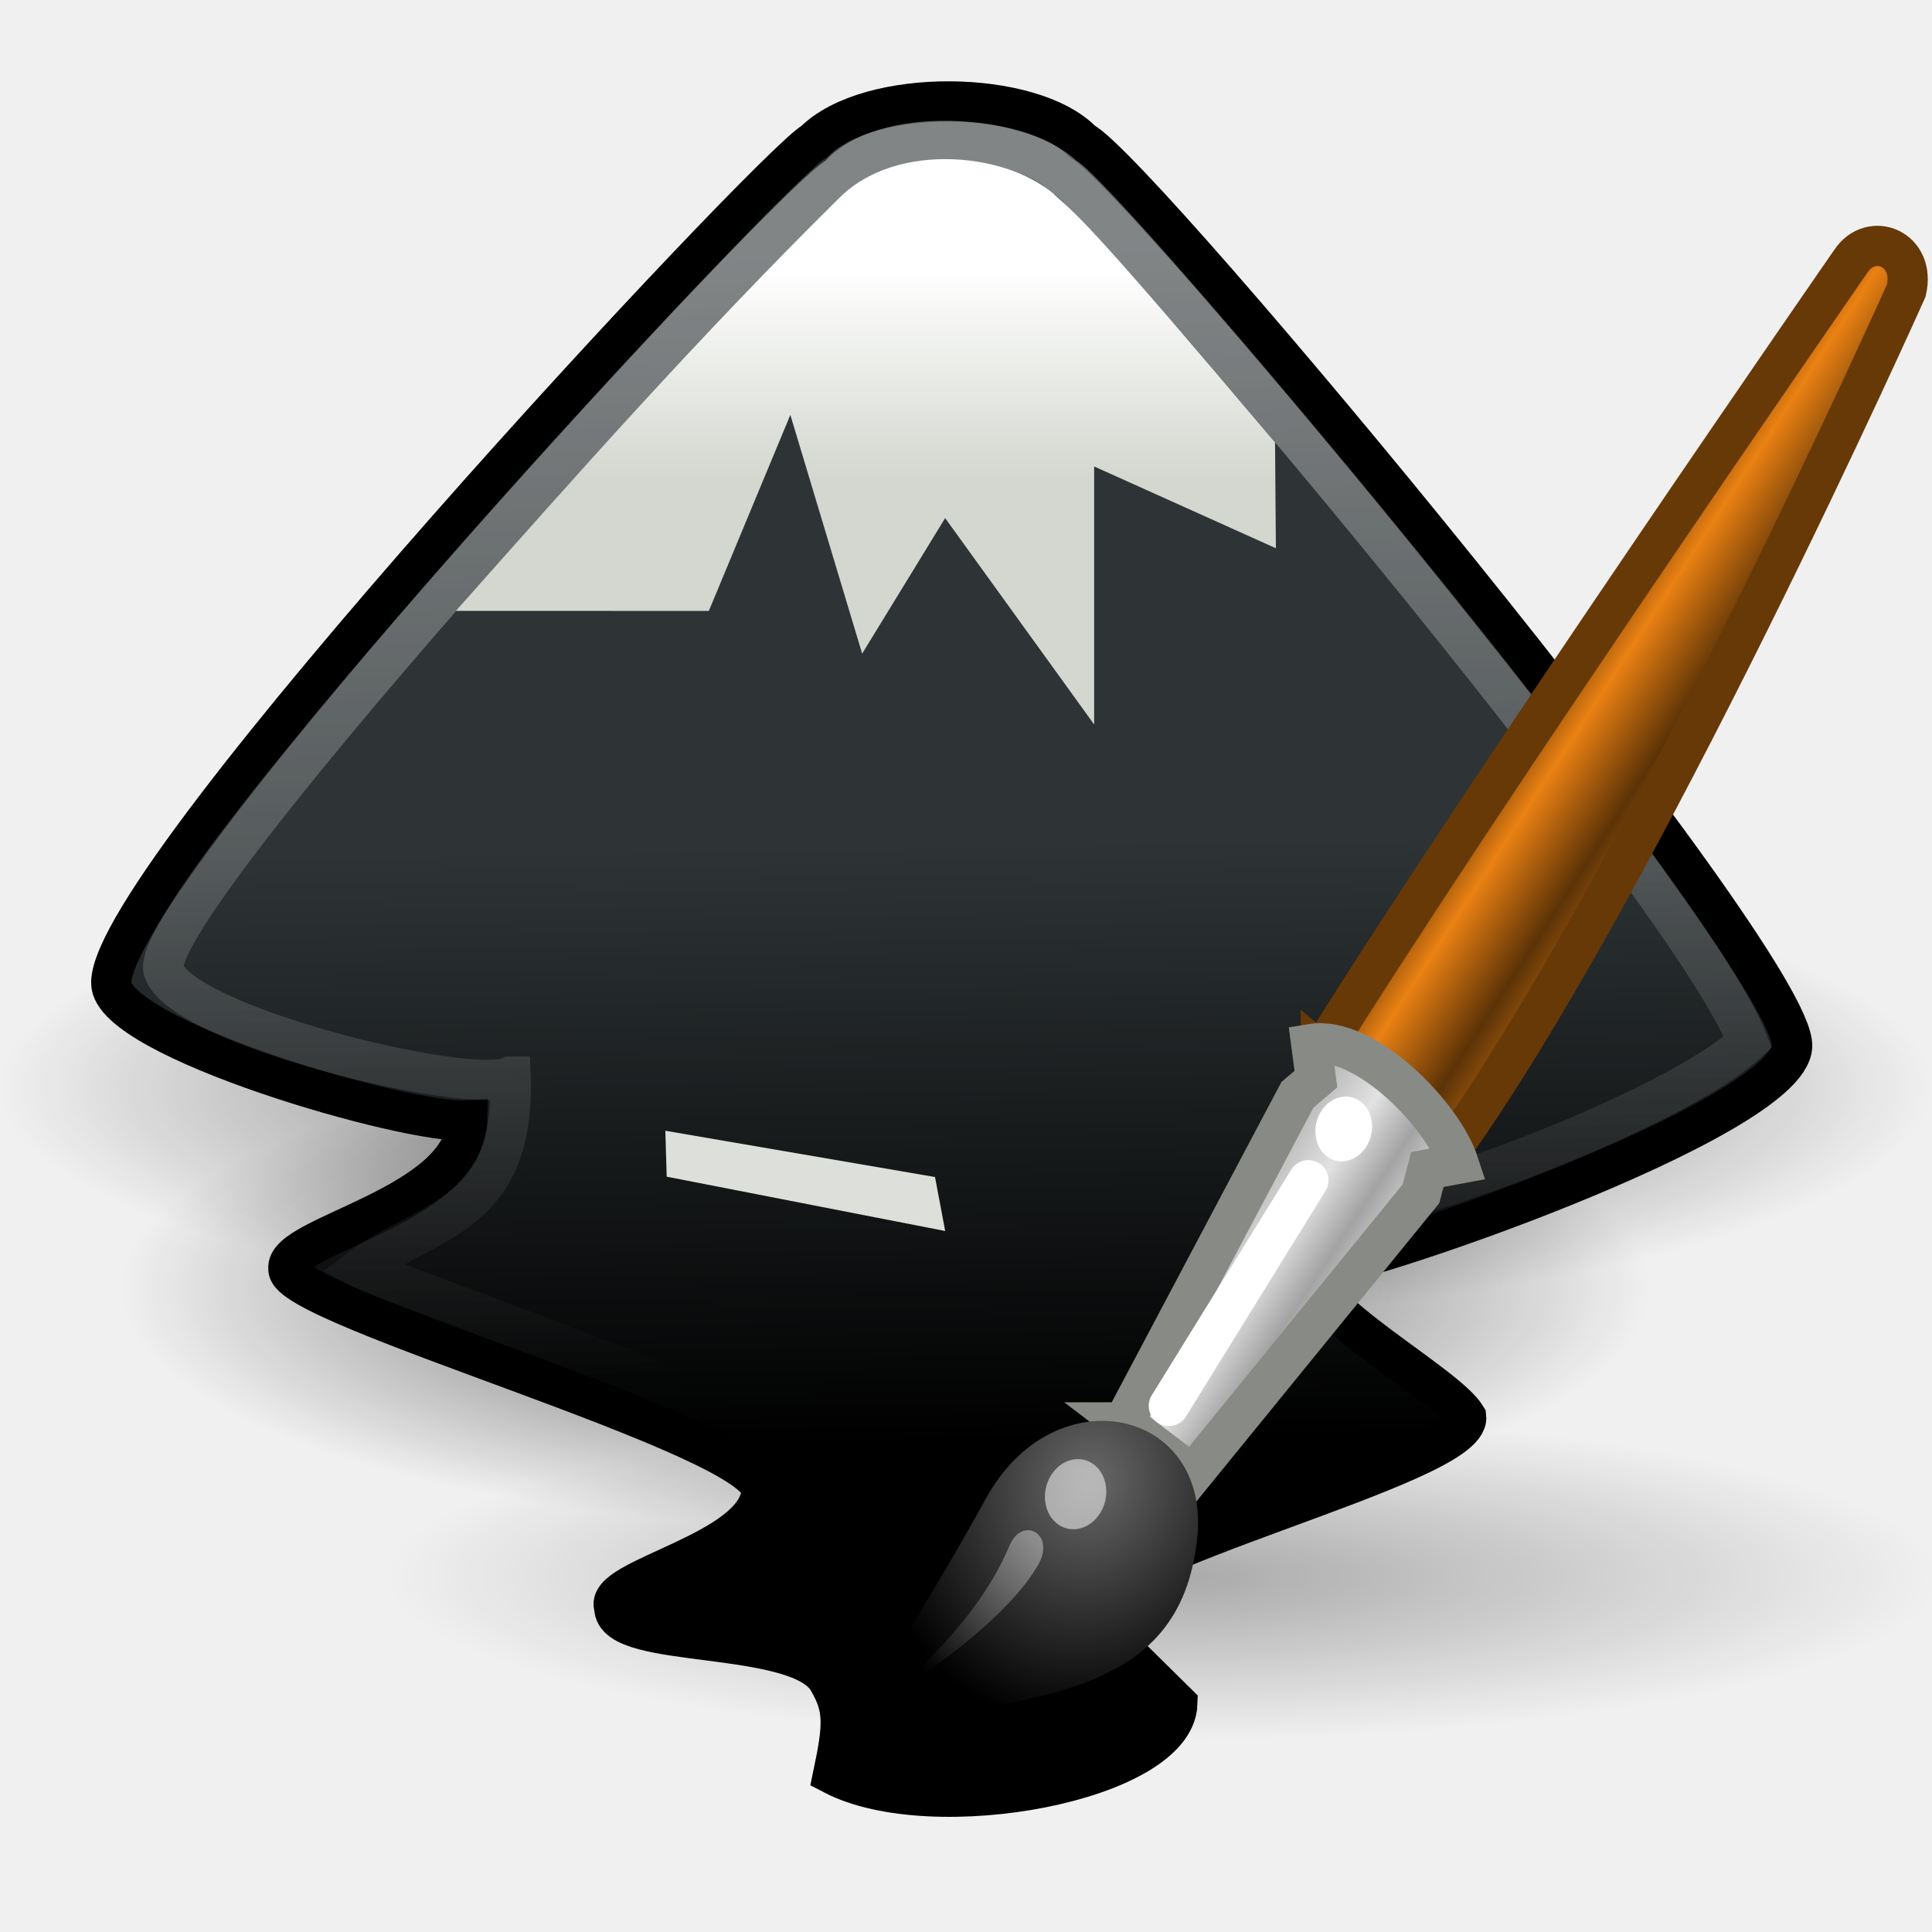
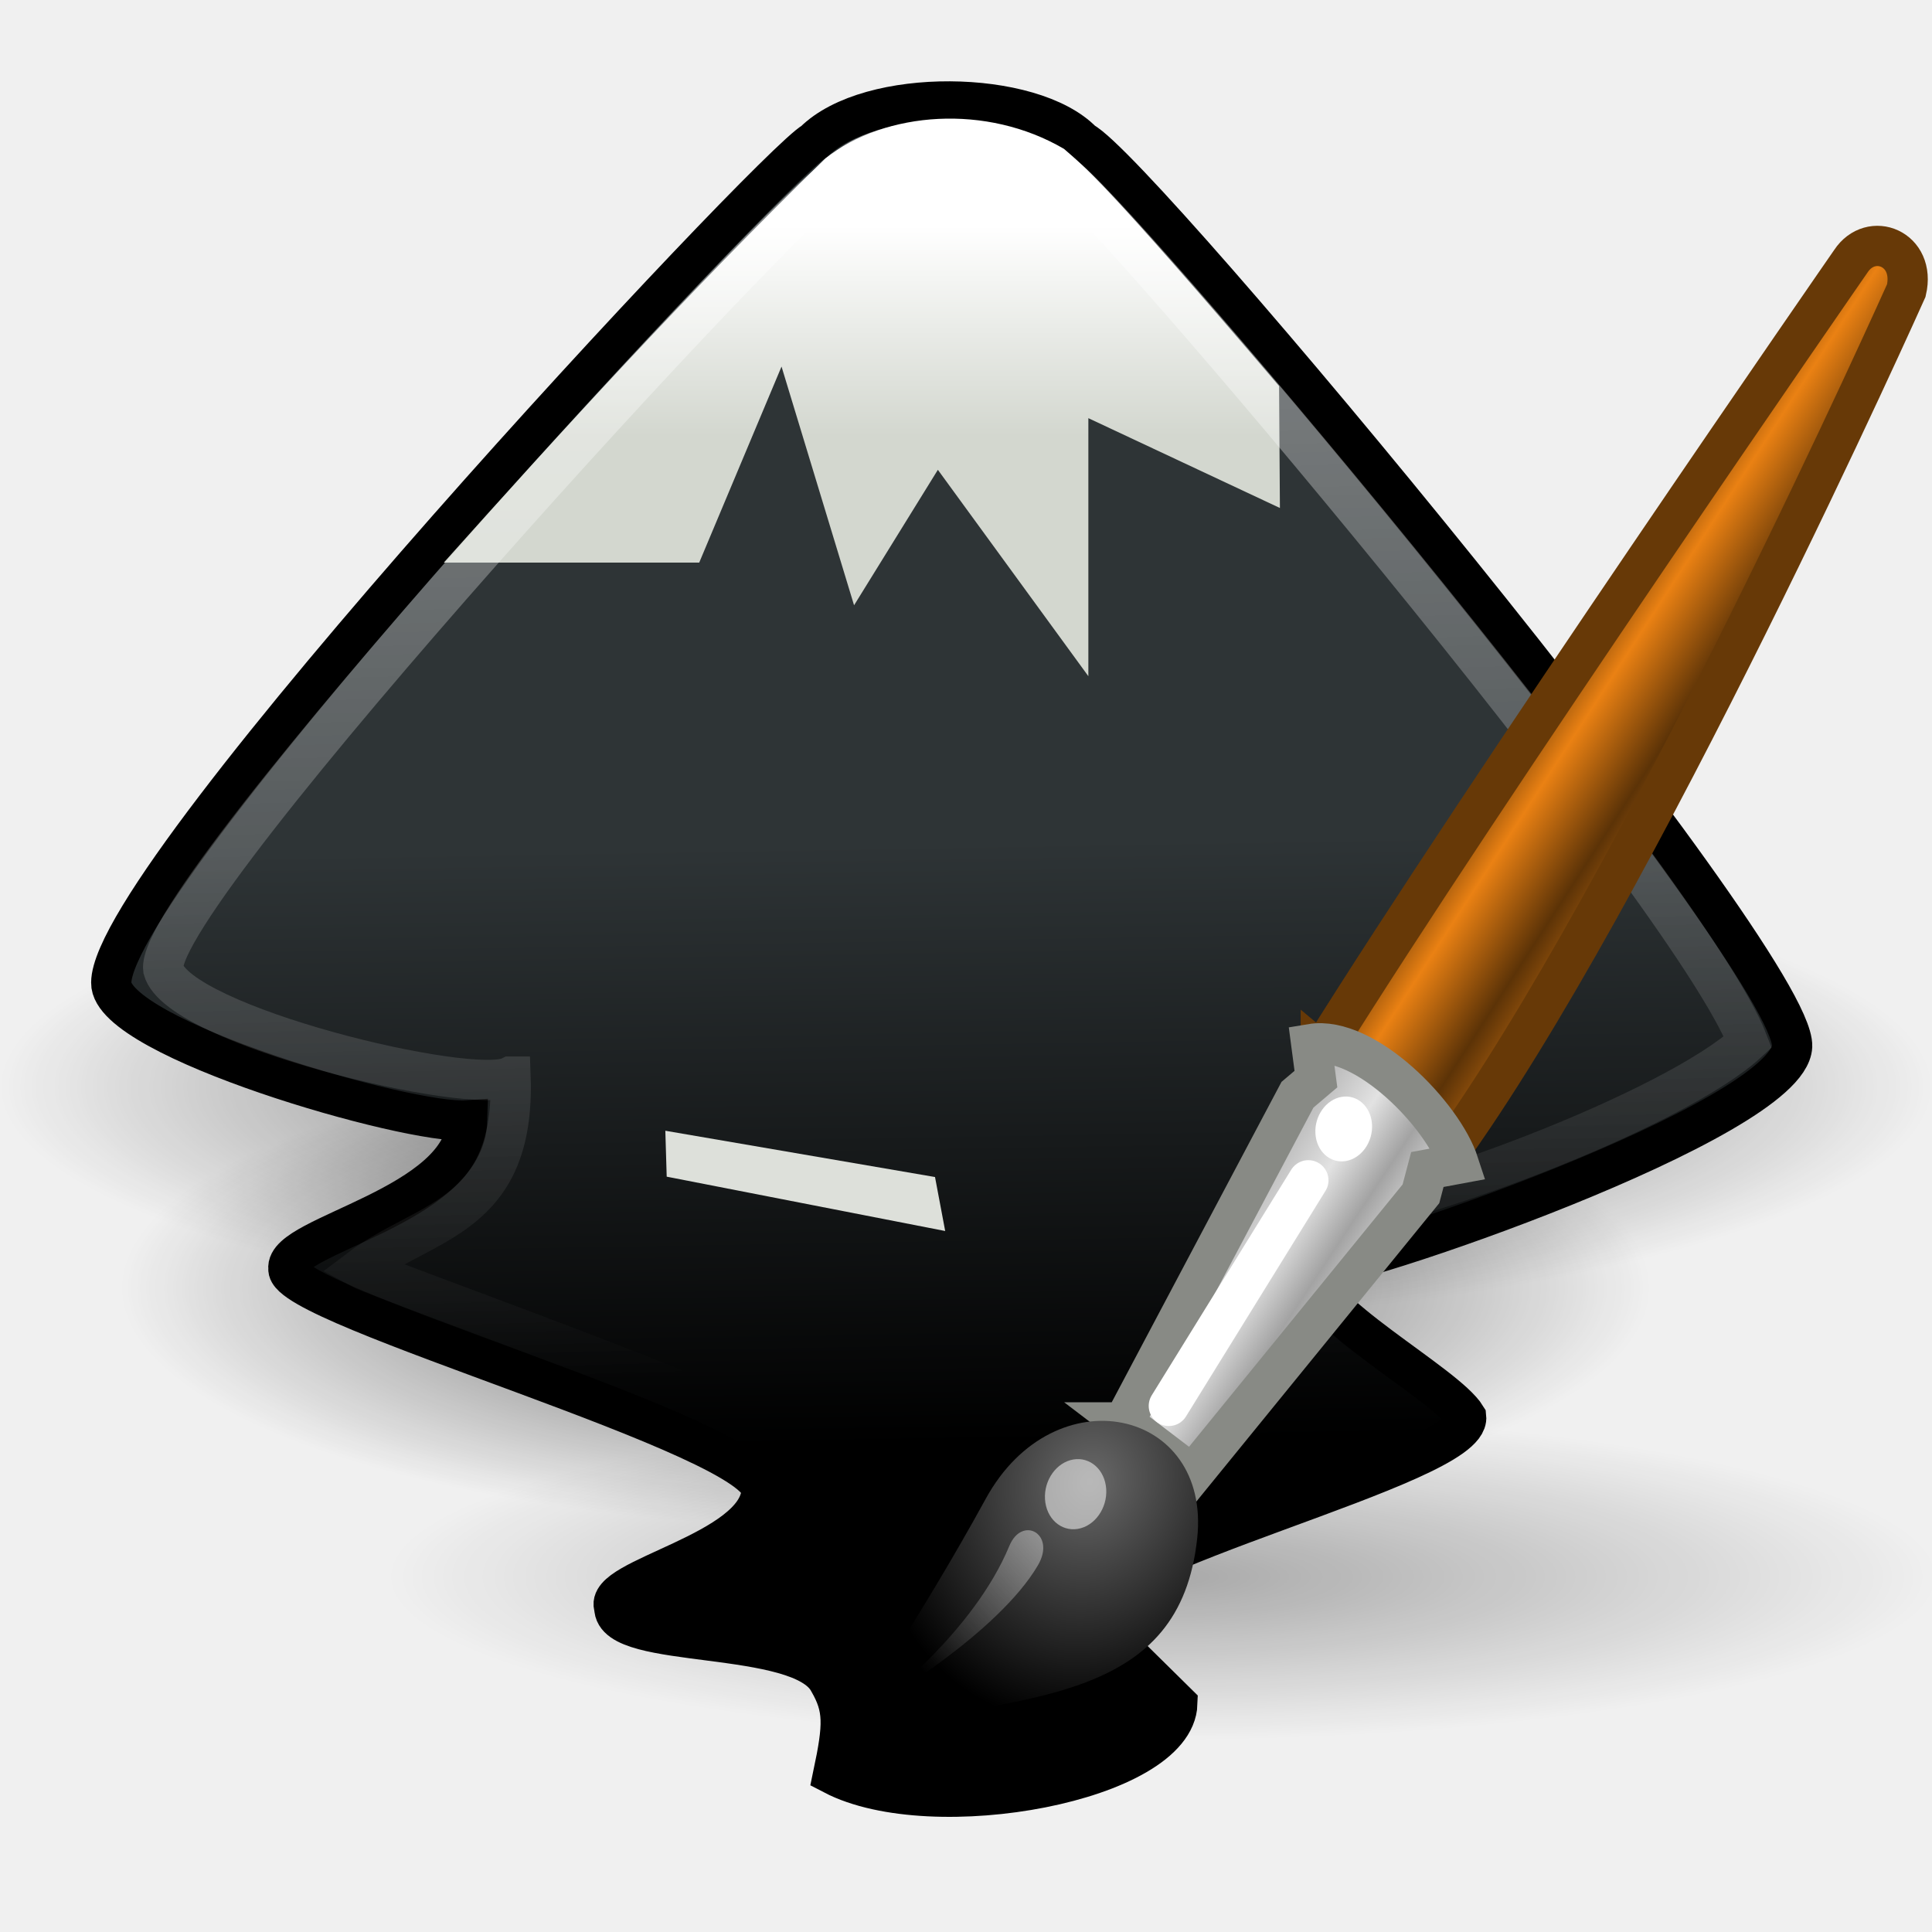
<svg xmlns="http://www.w3.org/2000/svg" xmlns:xlink="http://www.w3.org/1999/xlink" version="1.1" width="48" height="48" id="svg2434">
  <defs id="defs2436">
    <radialGradient cx="26.782" cy="42.343" r="14.407" fx="26.782" fy="42.343" id="radialGradient2417" xlink:href="#linearGradient6975" gradientUnits="userSpaceOnUse" gradientTransform="matrix(1,0,0,0.282209,0,30.39355)" />
    <radialGradient cx="26.782" cy="42.343" r="14.407" fx="26.782" fy="42.343" id="radialGradient1687" xlink:href="#linearGradient6975" gradientUnits="userSpaceOnUse" gradientTransform="matrix(1,0,0,0.282209,0,30.39355)" />
    <linearGradient id="linearGradient6528">
      <stop id="stop6530" style="stop-color:#2e3436;stop-opacity:1" offset="0" />
      <stop id="stop6532" style="stop-color:black;stop-opacity:1" offset="1" />
    </linearGradient>
    <linearGradient x1="24.5" y1="23.614" x2="24.723" y2="36.879" id="linearGradient6534" xlink:href="#linearGradient6528" gradientUnits="userSpaceOnUse" gradientTransform="matrix(1.125413,0,0,1.125413,-2.601383,-5.668855)" />
    <linearGradient id="linearGradient6543">
      <stop id="stop6545" style="stop-color:#d3d7cf;stop-opacity:1" offset="0" />
      <stop id="stop6547" style="stop-color:white;stop-opacity:1" offset="1" />
    </linearGradient>
-     <linearGradient x1="23.143" y1="16.714" x2="23.143" y2="12.643" id="linearGradient6549" xlink:href="#linearGradient6543" gradientUnits="userSpaceOnUse" gradientTransform="matrix(1.28211,0,0,1.28211,-6.573599,-9.50305)" />
+     <linearGradient x1="23.143" y1="16.714" x2="23.143" y2="12.643" id="linearGradient6549" xlink:href="#linearGradient6543" gradientUnits="userSpaceOnUse" gradientTransform="matrix(1.294707,0,0,1.28211,-7.049639,-10.60305)" />
    <linearGradient id="linearGradient8942">
      <stop id="stop8944" style="stop-color:white;stop-opacity:1" offset="0" />
      <stop id="stop8946" style="stop-color:white;stop-opacity:0" offset="1" />
    </linearGradient>
    <linearGradient x1="23.85" y1="10.529" x2="24.565" y2="35.243" id="linearGradient8948" xlink:href="#linearGradient8942" gradientUnits="userSpaceOnUse" gradientTransform="matrix(1.125413,0,0,1.125413,-2.601383,-5.668855)" />
    <linearGradient id="linearGradient6975">
      <stop id="stop6977" style="stop-color:black;stop-opacity:1" offset="0" />
      <stop id="stop6979" style="stop-color:black;stop-opacity:0" offset="1" />
    </linearGradient>
    <radialGradient cx="26.782" cy="42.343" r="14.407" fx="26.782" fy="42.343" id="radialGradient6981" xlink:href="#linearGradient6975" gradientUnits="userSpaceOnUse" gradientTransform="matrix(1,0,0,0.282209,0,30.39355)" />
    <linearGradient id="linearGradient2446">
      <stop id="stop2448" style="stop-color:white;stop-opacity:1" offset="0" />
      <stop id="stop2450" style="stop-color:white;stop-opacity:0" offset="1" />
    </linearGradient>
    <linearGradient x1="13.236" y1="37.752" x2="7.752" y2="42.282" id="linearGradient8938" xlink:href="#linearGradient2446" gradientUnits="userSpaceOnUse" gradientTransform="matrix(0.608217,-0.10171,0.04414374,0.689789,16.62085,13.35659)" />
    <linearGradient id="linearGradient6963">
      <stop id="stop6965" style="stop-color:#696969;stop-opacity:1" offset="0" />
      <stop id="stop6967" style="stop-color:black;stop-opacity:1" offset="1" />
    </linearGradient>
    <radialGradient cx="15.415" cy="35.357" r="7.579" fx="15.415" fy="35.357" id="radialGradient8936" xlink:href="#linearGradient6963" gradientUnits="userSpaceOnUse" gradientTransform="matrix(0.709807,-0.118699,0.05020504,0.7845,14.35988,10.7997)" />
    <linearGradient id="linearGradient6939">
      <stop id="stop6941" style="stop-color:#bdbdbd;stop-opacity:1" offset="0" />
      <stop id="stop6947" style="stop-color:#e2e2e2;stop-opacity:1" offset="0.333" />
      <stop id="stop6949" style="stop-color:#a3a3a3;stop-opacity:1" offset="0.667" />
      <stop id="stop6943" style="stop-color:#ddd;stop-opacity:1" offset="1" />
    </linearGradient>
    <linearGradient x1="19.395" y1="30.001" x2="23.109" y2="33.439" id="linearGradient8934" xlink:href="#linearGradient6939" gradientUnits="userSpaceOnUse" gradientTransform="matrix(0.71362,-0.119336,0.05179406,0.809329,14.74036,9.12562)" />
    <linearGradient id="linearGradient6951">
      <stop id="stop6953" style="stop-color:#6e3d09;stop-opacity:1" offset="0" />
      <stop id="stop6959" style="stop-color:#ea8113;stop-opacity:1" offset="0.242" />
      <stop id="stop6961" style="stop-color:#5c3307;stop-opacity:1" offset="0.621" />
      <stop id="stop6955" style="stop-color:#e07c12;stop-opacity:1" offset="1" />
    </linearGradient>
    <linearGradient x1="28.059" y1="18.868" x2="33.437" y2="23.743" id="linearGradient8932" xlink:href="#linearGradient6951" gradientUnits="userSpaceOnUse" gradientTransform="matrix(0.71362,-0.119336,0.05179406,0.809329,14.74036,9.12562)" />
  </defs>
  <g id="layer1">
    <g id="g3313">
      <path style="opacity:0.672;color:black;fill:url(#radialGradient2417);fill-opacity:1;fill-rule:nonzero;stroke:none;stroke-width:1;marker:none;visibility:visible;display:inline;overflow:visible" id="path2415" transform="matrix(1.318776,0,0,1.475702,-13.31902,-30.48586)" d="m 41.189,42.343 a 14.407,4.066 0 1 1 -28.815,0 14.407,4.066 0 1 1 28.815,0 z" />
      <path style="opacity:0.672;color:black;fill:url(#radialGradient1687);fill-opacity:1;fill-rule:nonzero;stroke:none;stroke-width:1;marker:none;visibility:visible;display:inline;overflow:visible" id="path1685" transform="matrix(1.665822,0,0,1.475702,-20.61349,-35.48588)" d="m 41.189,42.343 a 14.407,4.066 0 1 1 -28.815,0 14.407,4.066 0 1 1 28.815,0 z" />
      <path style="fill:url(#linearGradient6534);fill-opacity:1;fill-rule:evenodd;stroke:black;stroke-width:1px;stroke-linecap:butt;stroke-linejoin:miter;stroke-opacity:1" id="path5072" d="M 11.607,27.837 C 10.147,27.943 2.738,25.797 2.764,24.416 2.771,21.67 19.212,4.076 20.223,3.522 c 1.371,-1.364 5.414,-1.307 6.672,0 1.401,0.708 17.707,20.338 17.63,22.474 -0.084,1.841 -11.081,5.615 -12.018,5.524 0.02,1.067 3.416,2.857 3.919,3.682 0.134,1.213 -9.459,3.39 -9.486,4.844 l 2.311,2.28 c -0.064,1.927 -6.076,3.05 -8.551,1.761 0.258,-1.227 0.275,-1.651 -0.111,-2.316 -0.703,-1.308 -5.346,-0.767 -5.326,-1.834 -0.308,-0.723 3.564,-1.366 3.658,-2.893 C 18.982,35.714 7.049,32.451 7.166,31.52 7.054,30.69 11.548,29.974 11.607,27.837 z" />
      <rect style="fill:none;stroke:none" id="rect2363" transform="matrix(0.914302,-0.405034,0.310037,0.950724,0,0)" y="17.324" x="7.712" height="22.817" width="20.357" />
-       <path style="fill:url(#linearGradient6549);fill-opacity:1;fill-rule:evenodd;stroke:none" id="path5074" d="m 11.327,15.177 c 2.899,-3.275 6.11,-6.889 9.519,-10.253 1.443,-1.458 4.307,-1.115 5.432,-0.015 0.523,0.464 1.026,0.905 5.4,6.083 l 0.021,2.629 -4.515,-2.032 0,6.411 -3.702,-5.128 -2.062,3.367 -1.784,-5.931 -2.025,4.87 z" />
+       <path style="fill:url(#linearGradient6549);fill-opacity:1;fill-rule:evenodd;stroke:none" id="path5074" d="M 11.027,13.977 C 13.954,10.702 17.064,7.299 20.507,3.934 22,2.759 24.516,2.574 26.435,3.699 26.963,4.163 27.361,4.414 31.778,9.592 l 0.021,3.029 -4.759,-2.232 0,6.411 -3.739,-5.128 -2.082,3.366 -1.802,-5.931 -2.045,4.87 z" />
      <path style="opacity:0.4;fill:none;stroke:url(#linearGradient8948);stroke-width:1px;stroke-linecap:butt;stroke-linejoin:miter;stroke-opacity:1" id="path6536" d="M 12.683,26.748 C 11.73,27.237 4.427,25.484 4.056,24.083 3.808,22.211 19.787,4.863 20.831,4.386 c 1.022,-1.254 4.465,-1.102 5.597,0 0.888,0.406 15.561,17.752 16.998,21.505 -1.801,1.67 -8.519,4.25 -11.676,4.584 -0.985,-0.088 -1.966,0.86 3.14,4.832 l -8.784,3.598 1.714,2.613 -5.384,1.628 -0.857,-3.484 -3.552,-0.462 2.744,-2.699 C 20.876,35.793 9.492,31.811 8.955,31.514 c 1.604,-1.214 3.851,-1.247 3.729,-4.766 z" />
      <path style="opacity:0.3;color:black;fill:url(#radialGradient6981);fill-opacity:1;fill-rule:nonzero;stroke:none;stroke-width:1;marker:none;visibility:visible;display:inline;overflow:visible" id="path6973" transform="matrix(1.33837,0,0,1,-6.951893,-3.169211)" d="m 41.189,42.343 a 14.407,4.066 0 1 1 -28.815,0 14.407,4.066 0 1 1 28.815,0 z" />
      <g id="g8923" transform="translate(-4.14e-4,0.101015)">
        <path style="color:#000000;fill:url(#linearGradient8932);fill-opacity:1;fill-rule:nonzero;stroke:#673907;stroke-width:1;stroke-linecap:round;stroke-linejoin:miter;stroke-miterlimit:4;stroke-opacity:1;stroke-dasharray:none;stroke-dashoffset:0;marker:none;visibility:visible;display:inline;overflow:visible" id="path6937" d="m 32.815,26.053 3.098,2.591 C 40.677,22.071 47.362,7.117 47.362,7.117 47.605,6.074 46.483,5.631 45.984,6.39 c 0,0 -9.039,13.043 -13.169,19.664 z" />
        <path style="color:#000000;fill:url(#linearGradient8934);fill-opacity:1;fill-rule:nonzero;stroke:#888a85;stroke-width:1;stroke-linecap:round;stroke-linejoin:miter;stroke-miterlimit:4;stroke-opacity:1;stroke-dasharray:none;stroke-dashoffset:0;marker:none;visibility:visible;display:inline;overflow:visible" id="path6935" d="m 27.921,35.238 1.703,1.297 5.679,-6.976 0.16,-0.604 0.78,-0.145 c -0.393,-1.212 -2.326,-3.197 -3.664,-2.973 l 0.115,0.872 -0.458,0.388 -4.314,8.141 z" />
        <path style="color:#000000;fill:url(#radialGradient8936);fill-opacity:1;fill-rule:nonzero;stroke:none;stroke-width:0.2;marker:none;visibility:visible;display:inline;overflow:visible" id="path6933" d="m 20.985,42.868 c 4.714,-0.788 8.332,-0.75 8.76,-4.752 0.345,-3.226 -3.551,-4.092 -5.255,-0.979 -1.642,2.999 -3.505,5.731 -3.505,5.731 z" />
        <path style="opacity:0.528;color:#000000;fill:#ffffff;fill-opacity:1;fill-rule:nonzero;stroke:none;stroke-width:1;marker:none;visibility:visible;display:inline;overflow:visible" id="path6971" transform="matrix(0.608217,-0.10171,0.04414374,0.689789,20.41956,11.75746)" d="m 8.875,37.75 a 1.25,1.25 0 1 1 -2.5,0 1.25,1.25 0 1 1 2.5,0 z" />
        <path style="color:#000000;fill:#ffffff;fill-opacity:1;fill-rule:nonzero;stroke:none;stroke-width:1;marker:none;visibility:visible;display:inline;overflow:visible" id="path6983" transform="matrix(0.562239,-0.09402052,0.04080659,0.637644,27.55723,4.593379)" d="m 8.875,37.75 a 1.25,1.25 0 1 1 -2.5,0 1.25,1.25 0 1 1 2.5,0 z" />
        <path style="color:#000000;fill:none;stroke:#ffffff;stroke-width:1;stroke-linecap:round;stroke-linejoin:round;stroke-miterlimit:4;stroke-opacity:1;stroke-dasharray:none;stroke-dashoffset:0;marker:none;visibility:visible;display:inline;overflow:visible" id="path6985" d="m 32.506,29.223 -3.466,5.605" />
        <path style="opacity:0.428;color:#000000;fill:url(#linearGradient8938);fill-opacity:1;fill-rule:nonzero;stroke:none;stroke-width:1;marker:none;visibility:visible;display:inline;overflow:visible" id="path1571" d="m 21.889,42.181 c 0,0 2.299,-1.727 3.189,-3.876 0.315,-0.76 1.167,-0.299 0.71,0.482 -0.987,1.687 -3.899,3.394 -3.899,3.394 z" />
      </g>
      <path style="fill:#dde0da;fill-opacity:1;fill-rule:evenodd;stroke:none" id="path8968" d="m 23.231,29.243 -6.701,-1.15 0.034,1.141 6.919,1.35 -0.253,-1.342 z" />
    </g>
  </g>
</svg>
